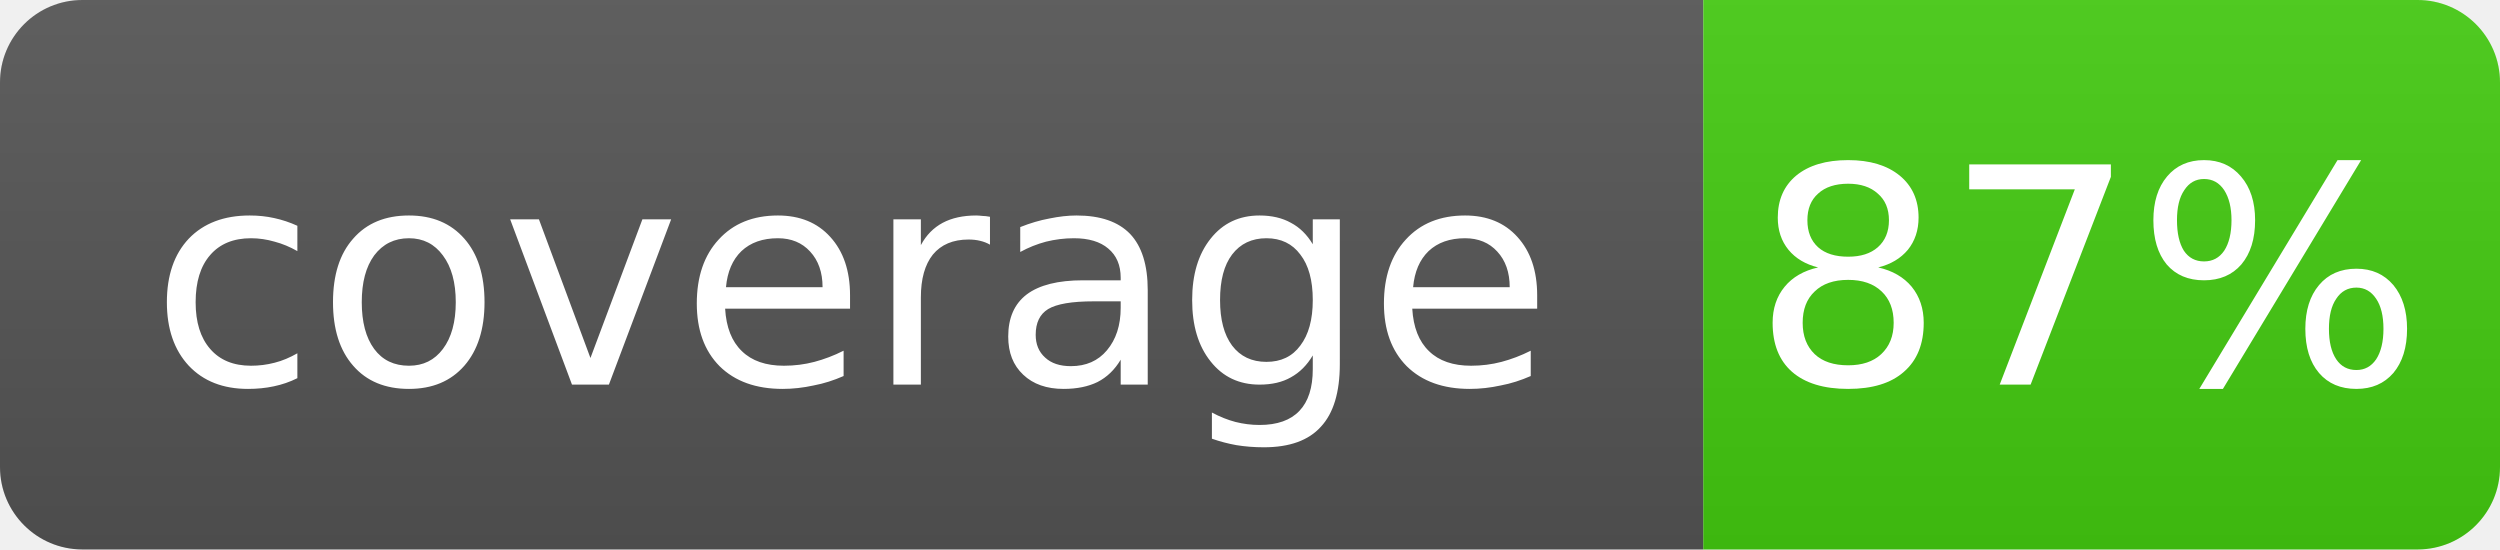
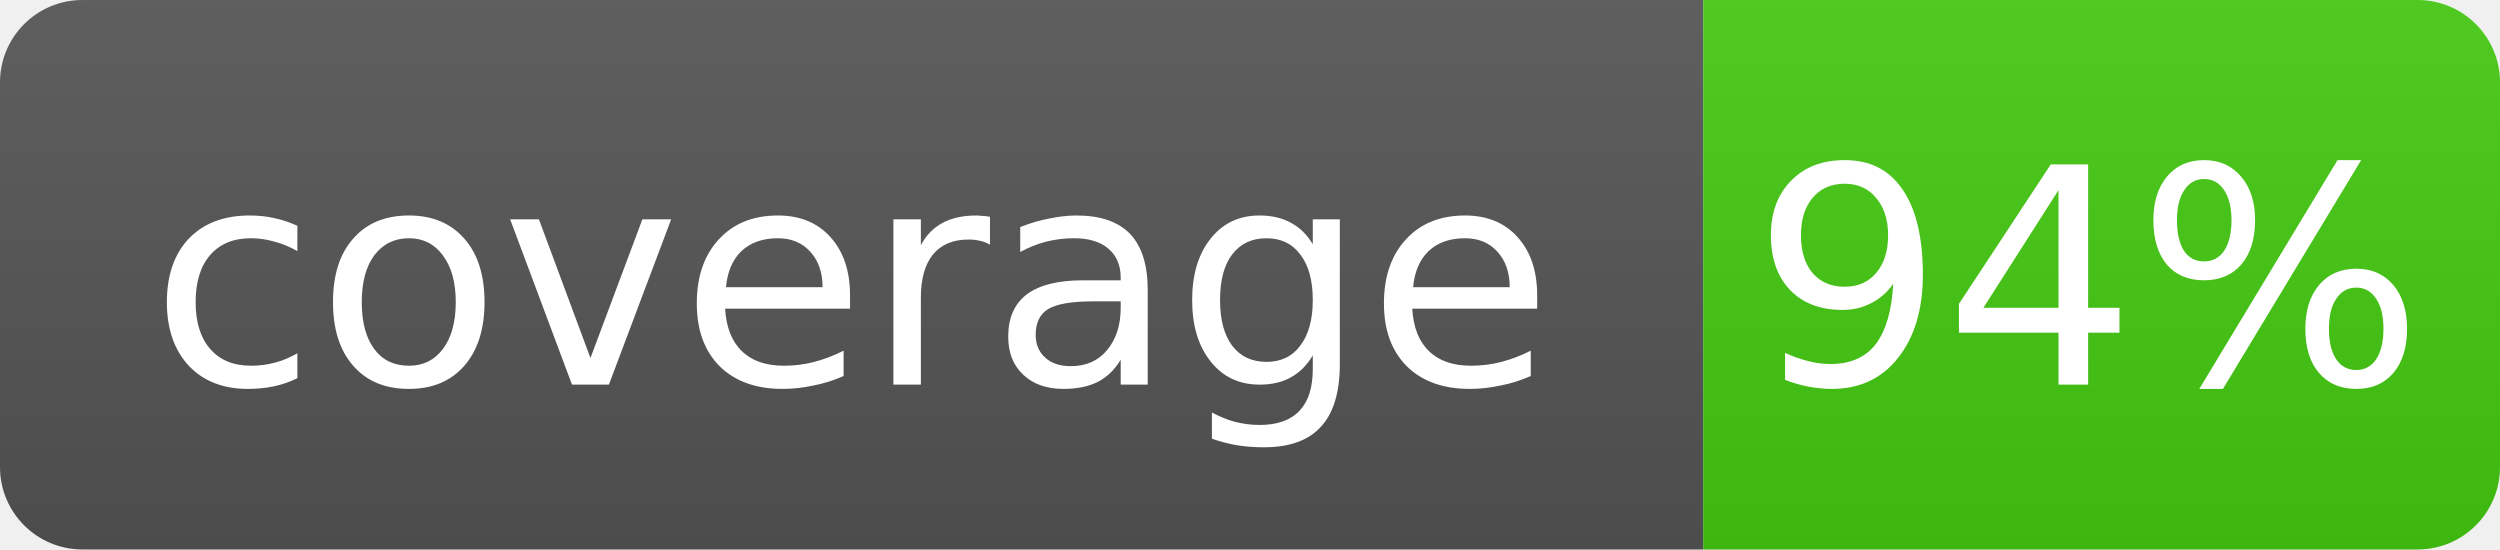
- <svg xmlns="http://www.w3.org/2000/svg" width="91" height="20" role="img" aria-label="coverage: 87%">
+ <svg xmlns="http://www.w3.org/2000/svg" width="91" height="20" role="img" aria-label="coverage: 94%">
  <linearGradient id="s" x2="0" y2="100%">
    <stop offset="0" stop-color="#bbb" stop-opacity=".1" />
    <stop offset="1" stop-opacity=".1" />
  </linearGradient>
  <clipPath id="r">
    <rect width="91" height="20" rx="3" fill="#fff" />
  </clipPath>
  <g clip-path="url(#r)">
    <rect width="62" height="20" fill="#555" />
    <rect x="62" width="29" height="20" fill="#4c1" />
    <rect width="91" height="20" fill="url(#s)" />
  </g>
  <g fill="#fff" text-anchor="middle" font-family="Verdana,Geneva,DejaVu Sans,sans-serif" font-size="11">
    <text x="31" y="14">coverage</text>
-     <text x="76" y="14">87%</text>
+     <text x="76" y="14">94%</text>
  </g>
</svg>
